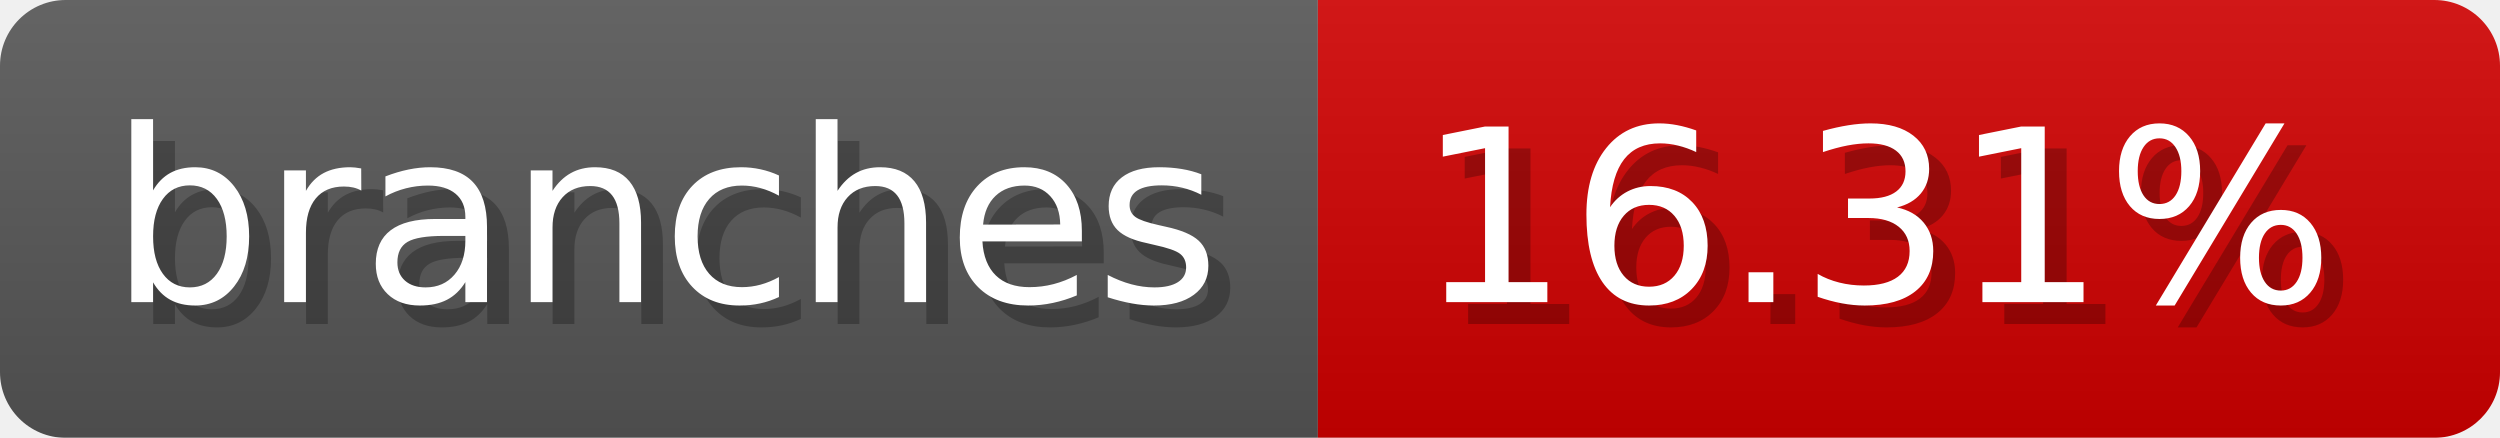
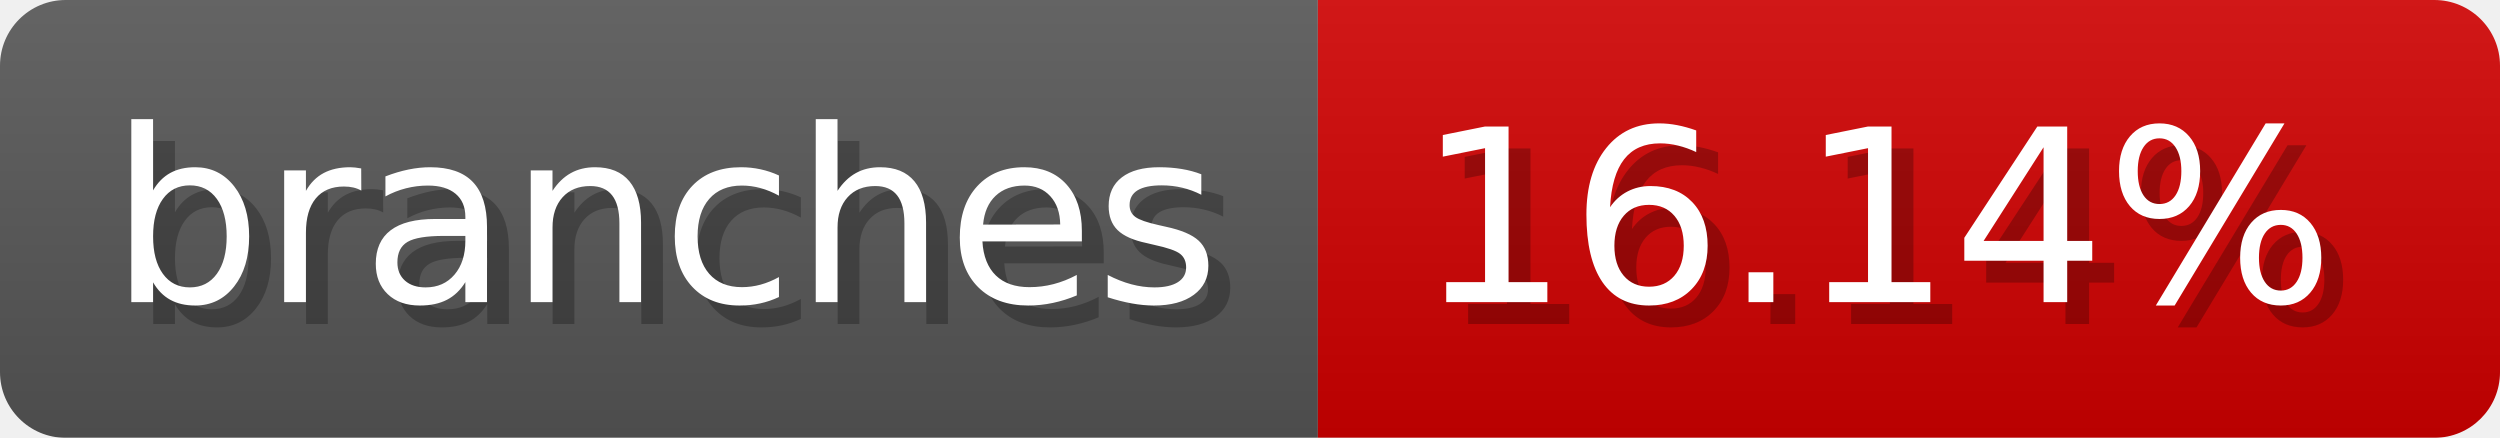
- <svg xmlns="http://www.w3.org/2000/svg" width="114.2" height="20" viewBox="0 0 1142 200" role="img" aria-label="branches: 16.31%">
-   <linearGradient id="QEJyk" x2="0" y2="100%">
+ <svg xmlns="http://www.w3.org/2000/svg" width="114.2" height="20" viewBox="0 0 1142 200" role="img" aria-label="branches: 16.14%">
+   <linearGradient id="pWnzw" x2="0" y2="100%">
    <stop offset="0" stop-opacity=".1" stop-color="#EEE" />
    <stop offset="1" stop-opacity=".1" />
  </linearGradient>
-   <mask id="MOHXF">
+   <mask id="oPHsJ">
    <rect width="1142" height="200" rx="30" fill="#FFF" />
  </mask>
-   <g mask="url(#MOHXF)">
+   <g mask="url(#oPHsJ)">
    <rect width="602" height="200" fill="#555" />
    <rect width="540" height="200" fill="#ce0000" x="602" />
-     <rect width="1142" height="200" fill="url(#QEJyk)" />
+     <rect width="1142" height="200" fill="url(#pWnzw)" />
  </g>
  <g aria-hidden="true" fill="#fff" text-anchor="start" font-family="Verdana,DejaVu Sans,sans-serif" font-size="110">
    <text x="60" y="148" textLength="502" fill="#000" opacity="0.25">branches</text>
    <text x="50" y="138" textLength="502">branches</text>
-     <text x="657" y="148" textLength="440" fill="#000" opacity="0.25">16.31%</text>
-     <text x="647" y="138" textLength="440">16.31%</text>
+     <text x="657" y="148" textLength="440" fill="#000" opacity="0.25">16.14%</text>
+     <text x="647" y="138" textLength="440">16.14%</text>
  </g>
</svg>
